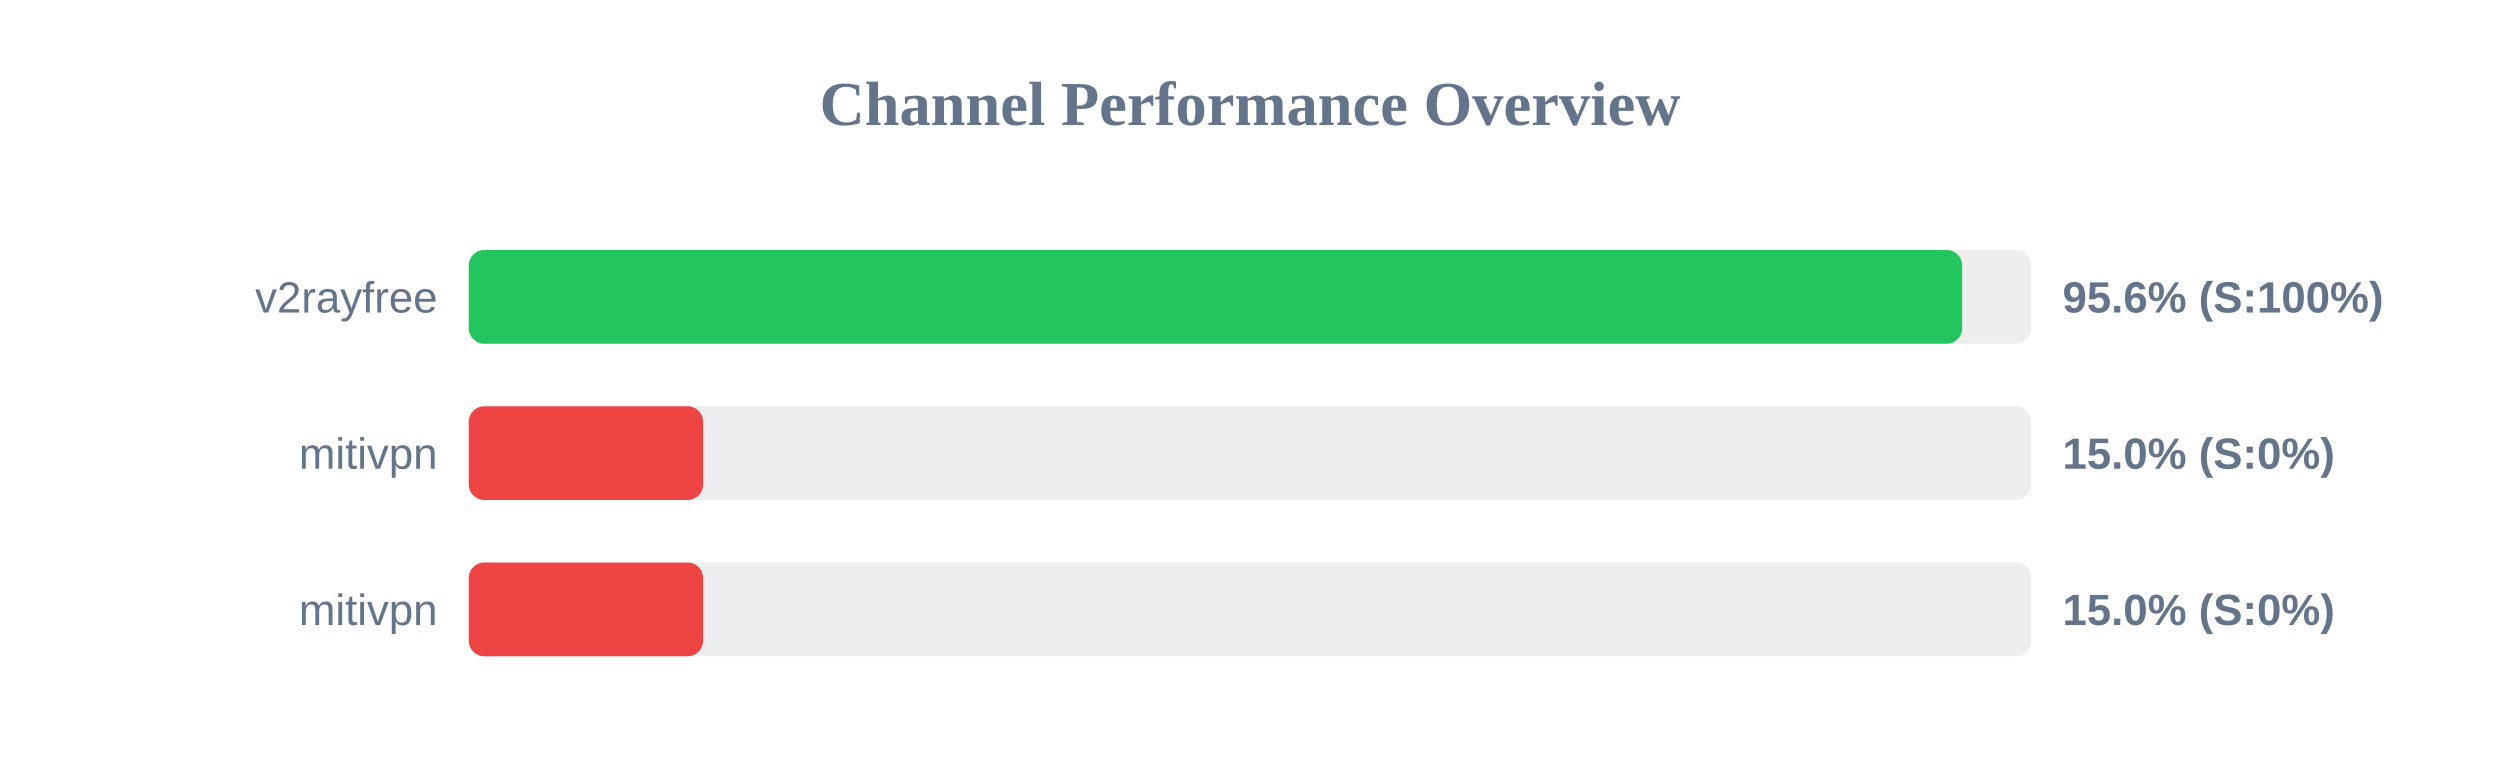
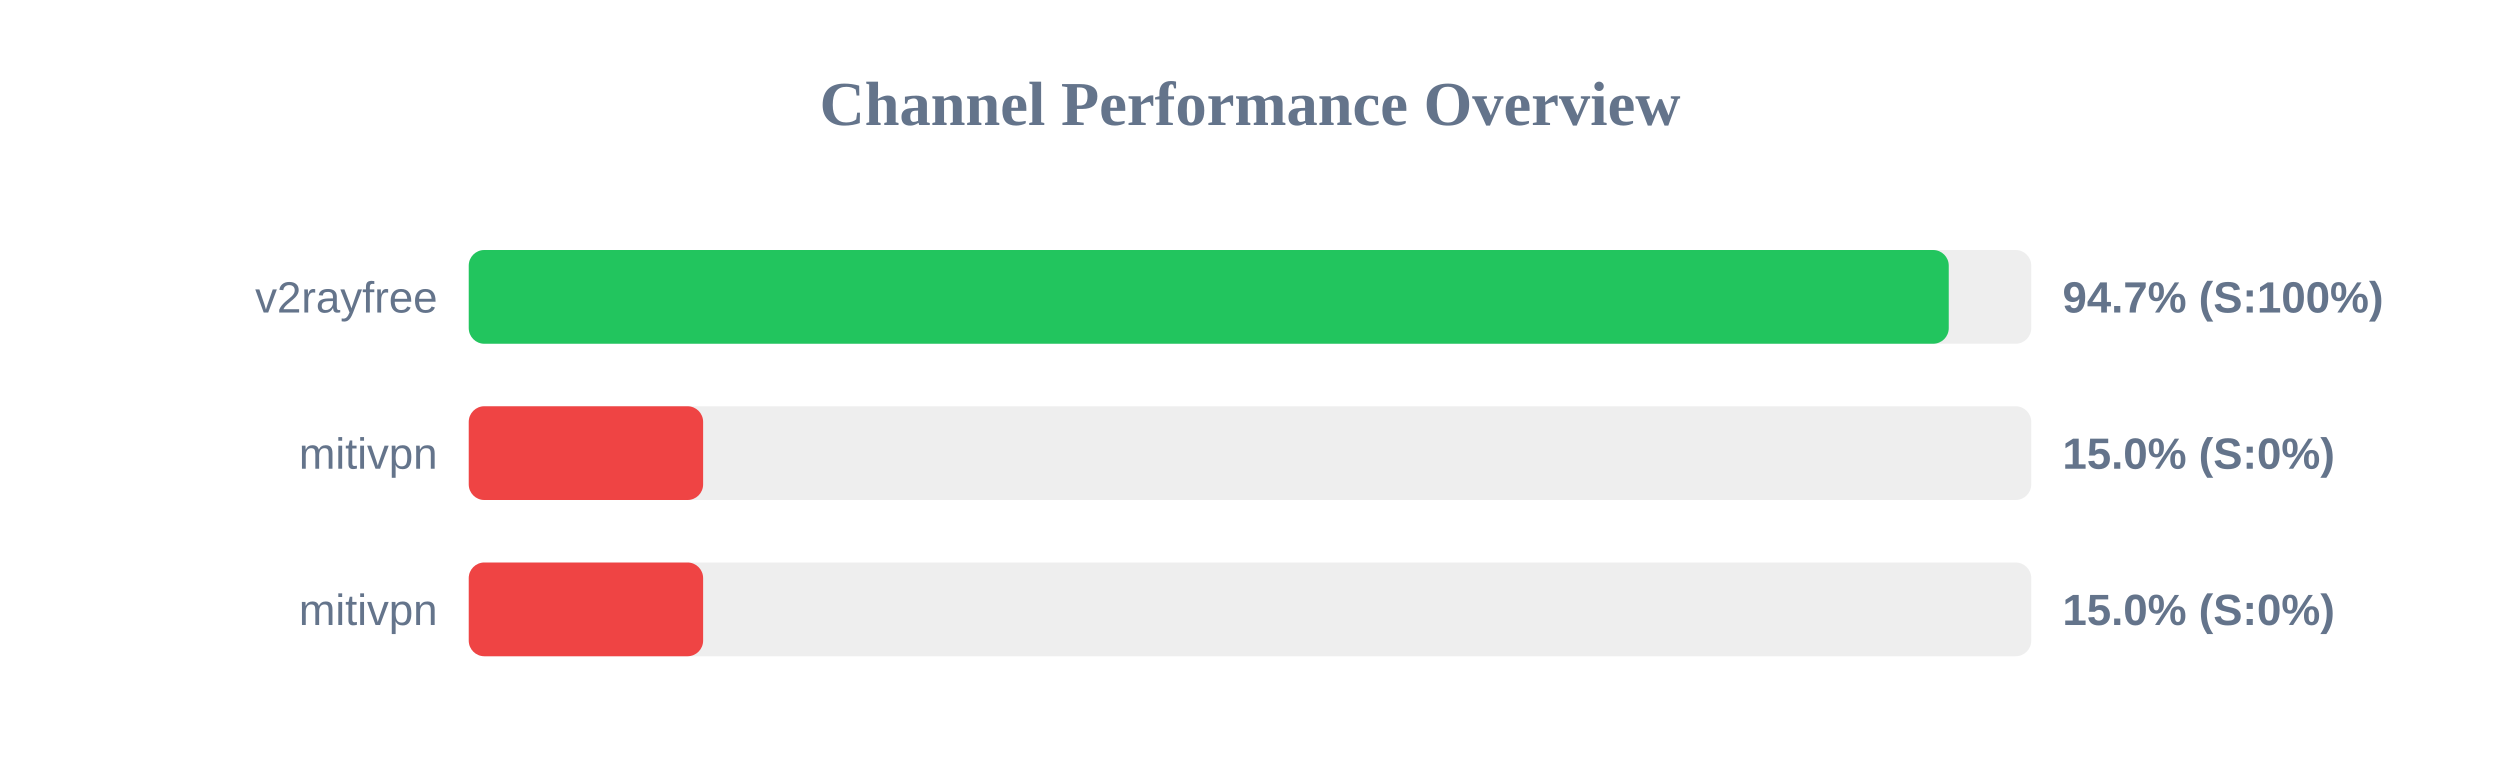
<svg xmlns="http://www.w3.org/2000/svg" width="800" height="250" version="1.1">
  <style>
        .row { font: 14px Arial; fill: #64748b; }
        .score { font: bold 14px Arial; fill: #64748b; }
    </style>
  <text x="400" y="40" text-anchor="middle" font-size="20px" font-weight="bold" fill="#64748b">Channel Performance Overview</text>
  <rect x="150" y="80" width="500" height="30" fill="#eee" rx="5" />
-   <rect x="150" y="80" width="477.9" height="30" fill="#22c55e" rx="5" />
+   <rect x="150" y="80" width="473.6" height="30" fill="#22c55e" rx="5" />
  <text x="140" y="100" text-anchor="end" class="row">v2rayfree</text>
-   <text x="660" y="100" text-anchor="start" class="score">95.6% (S:100%)</text>
+   <text x="660" y="100" text-anchor="start" class="score">94.7% (S:100%)</text>
  <rect x="150" y="130" width="500" height="30" fill="#eee" rx="5" />
  <rect x="150" y="130" width="75.0" height="30" fill="#ef4444" rx="5" />
  <text x="140" y="150" text-anchor="end" class="row">mitivpn</text>
  <text x="660" y="150" text-anchor="start" class="score">15.0% (S:0%)</text>
  <rect x="150" y="180" width="500" height="30" fill="#eee" rx="5" />
  <rect x="150" y="180" width="75.0" height="30" fill="#ef4444" rx="5" />
  <text x="140" y="200" text-anchor="end" class="row">mitivpn</text>
  <text x="660" y="200" text-anchor="start" class="score">15.0% (S:0%)</text>
</svg>
